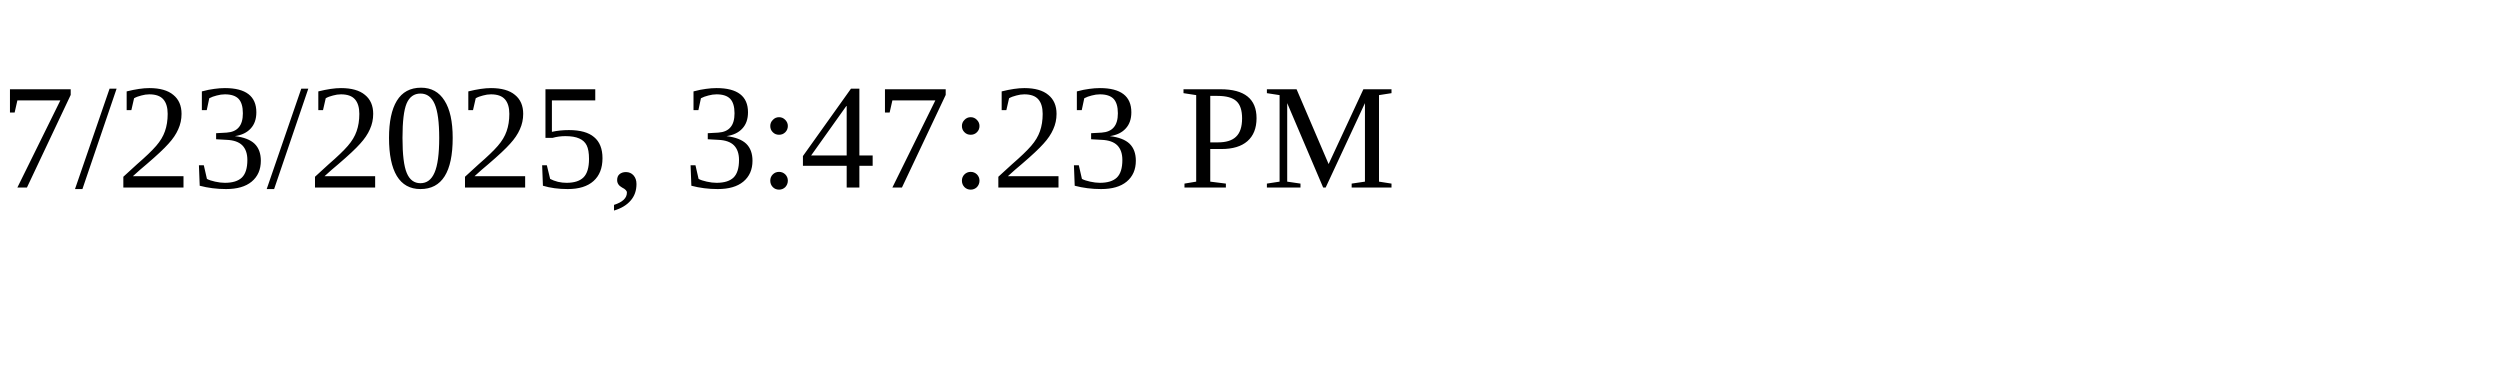
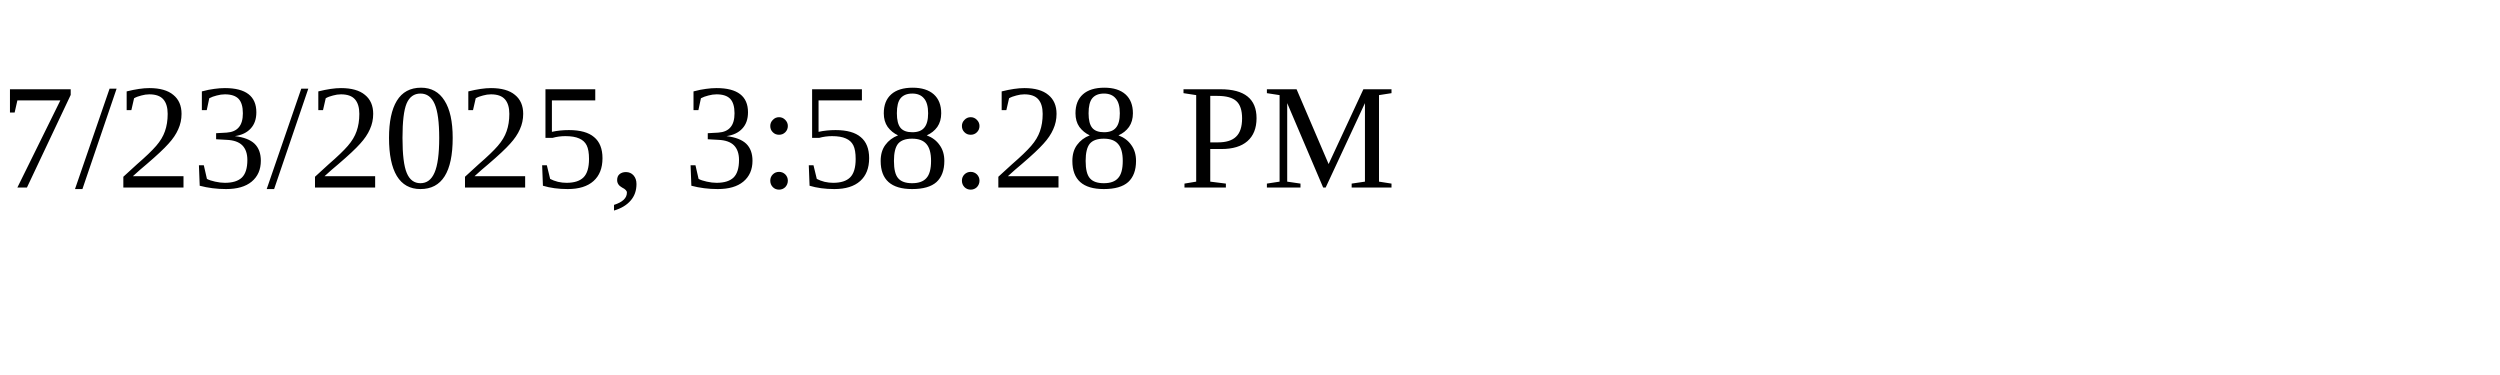
<svg xmlns="http://www.w3.org/2000/svg" height="30" width="200">
-   <text x="0" y="15">7/23/2025, 3:47:23 PM</text>
+   <text x="0" y="15">7/23/2025, 3:58:28 PM</text>
</svg>
